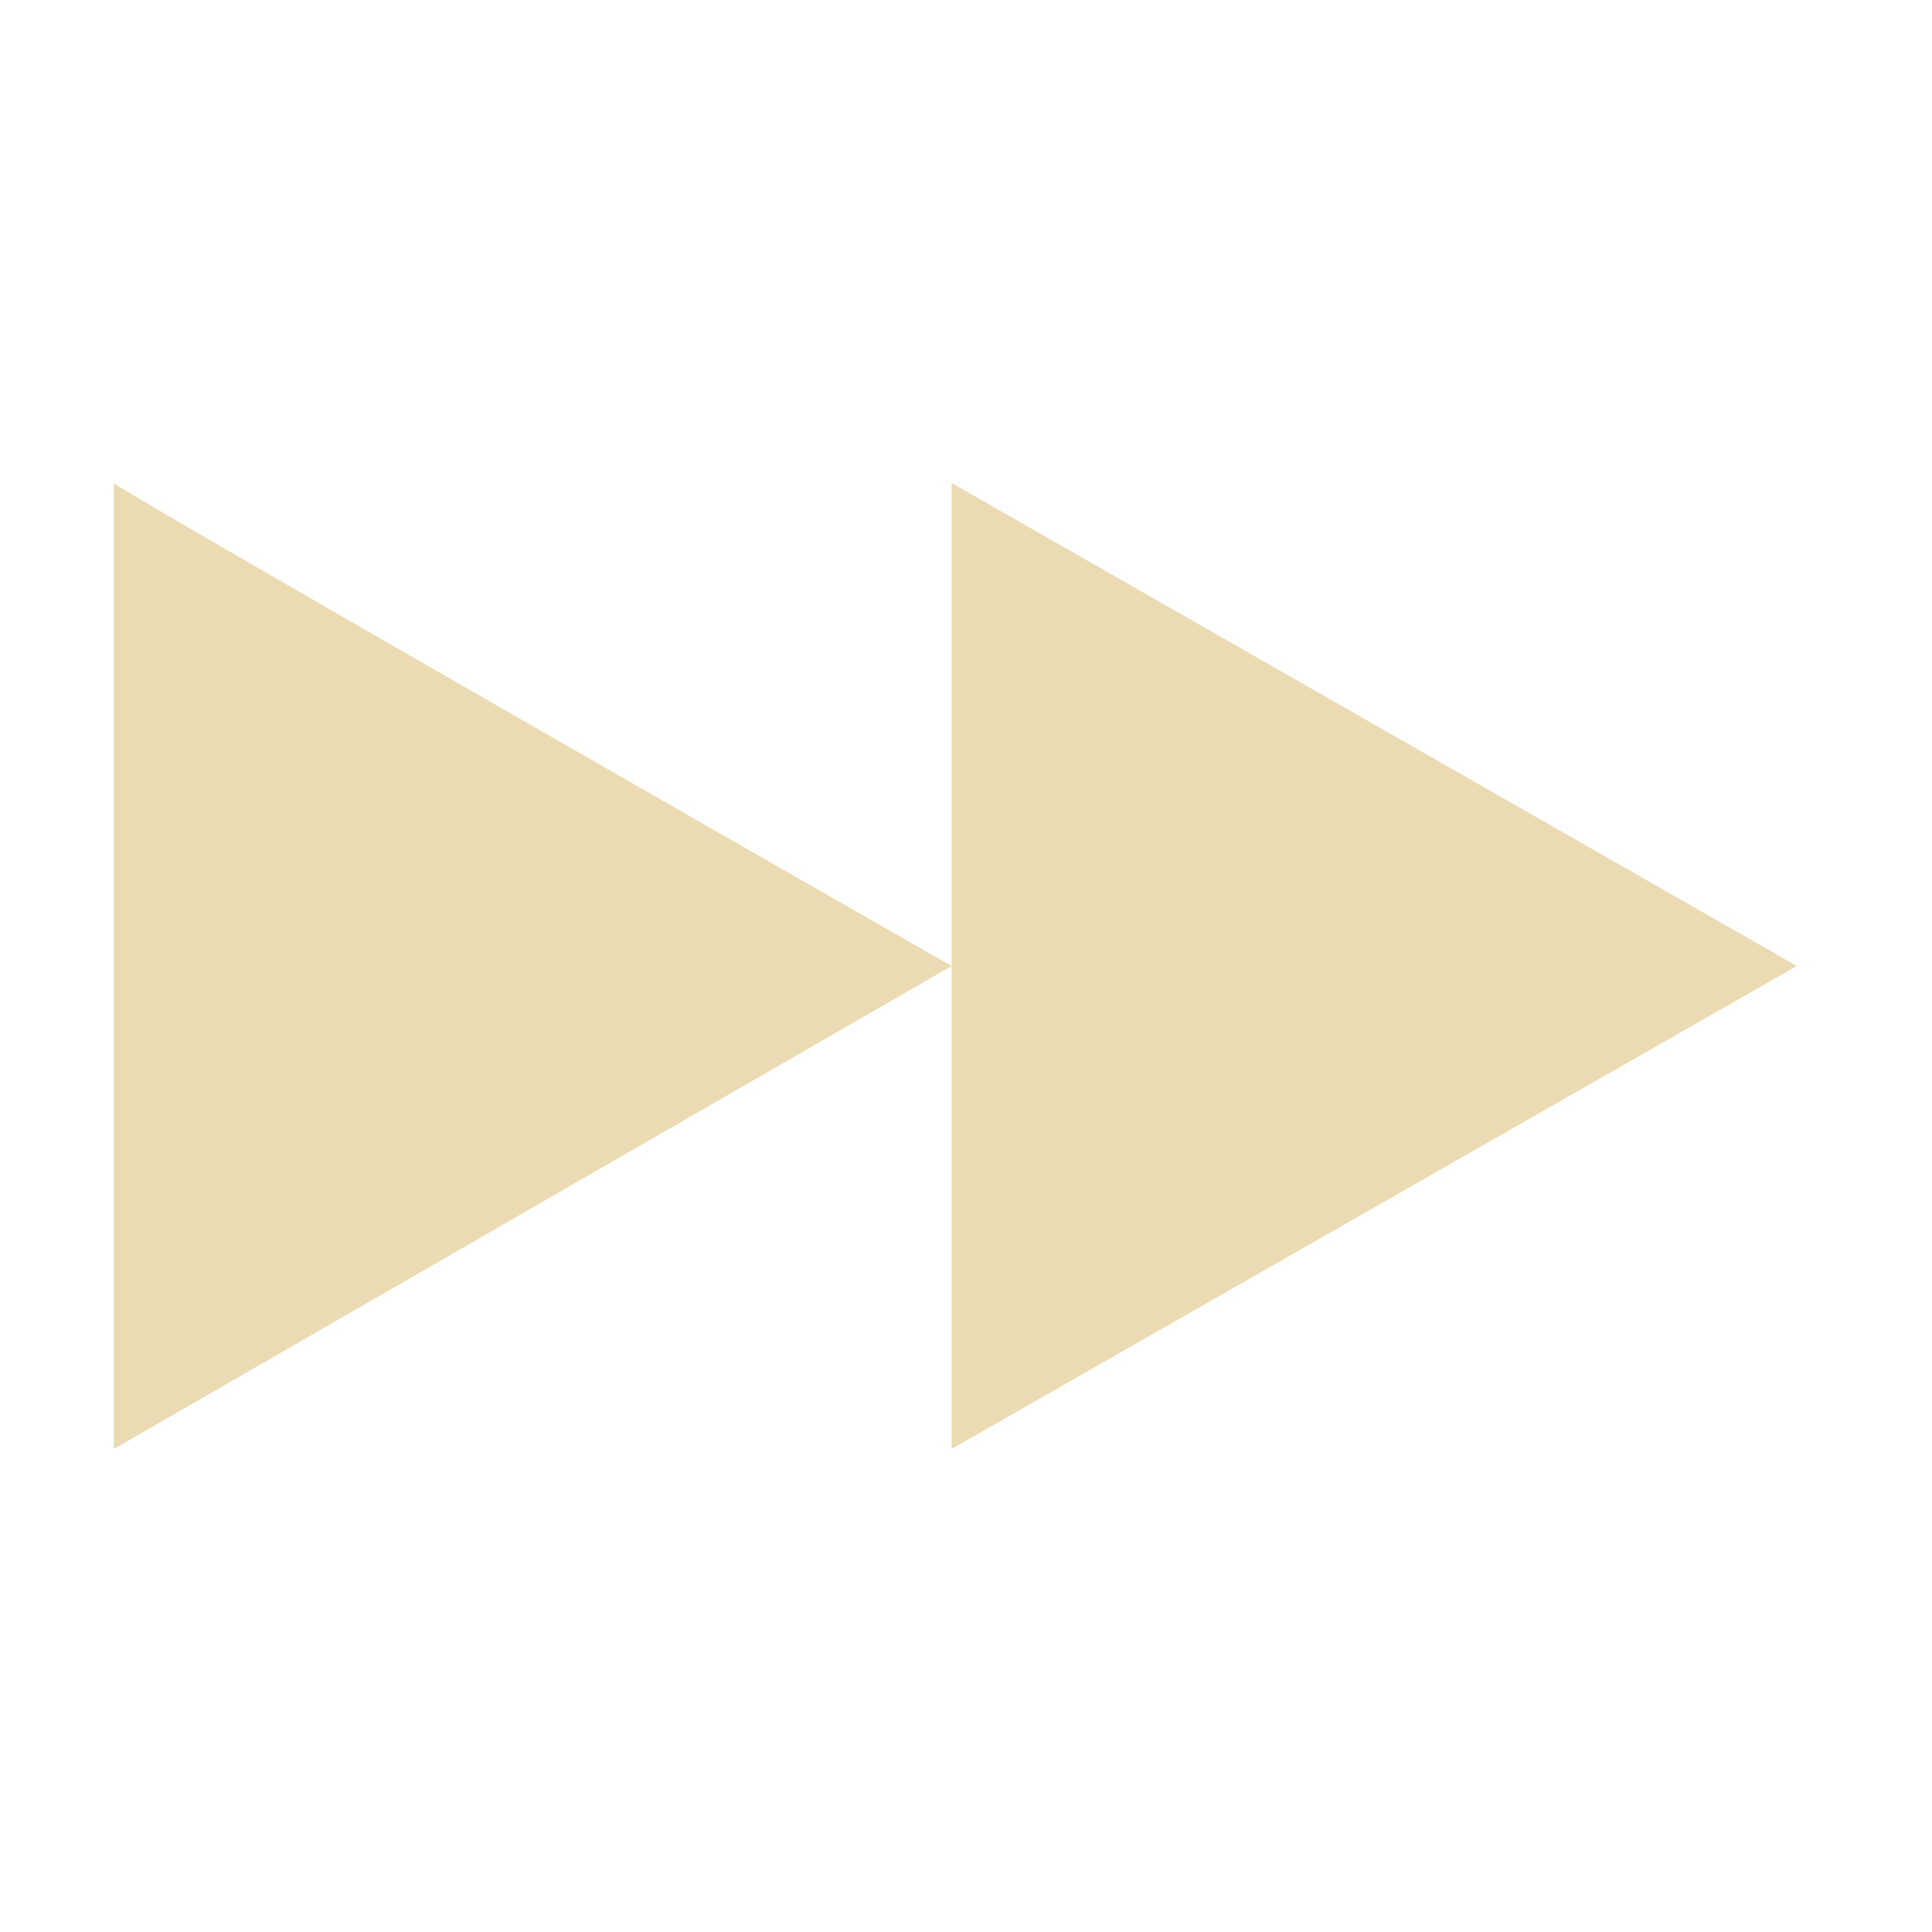
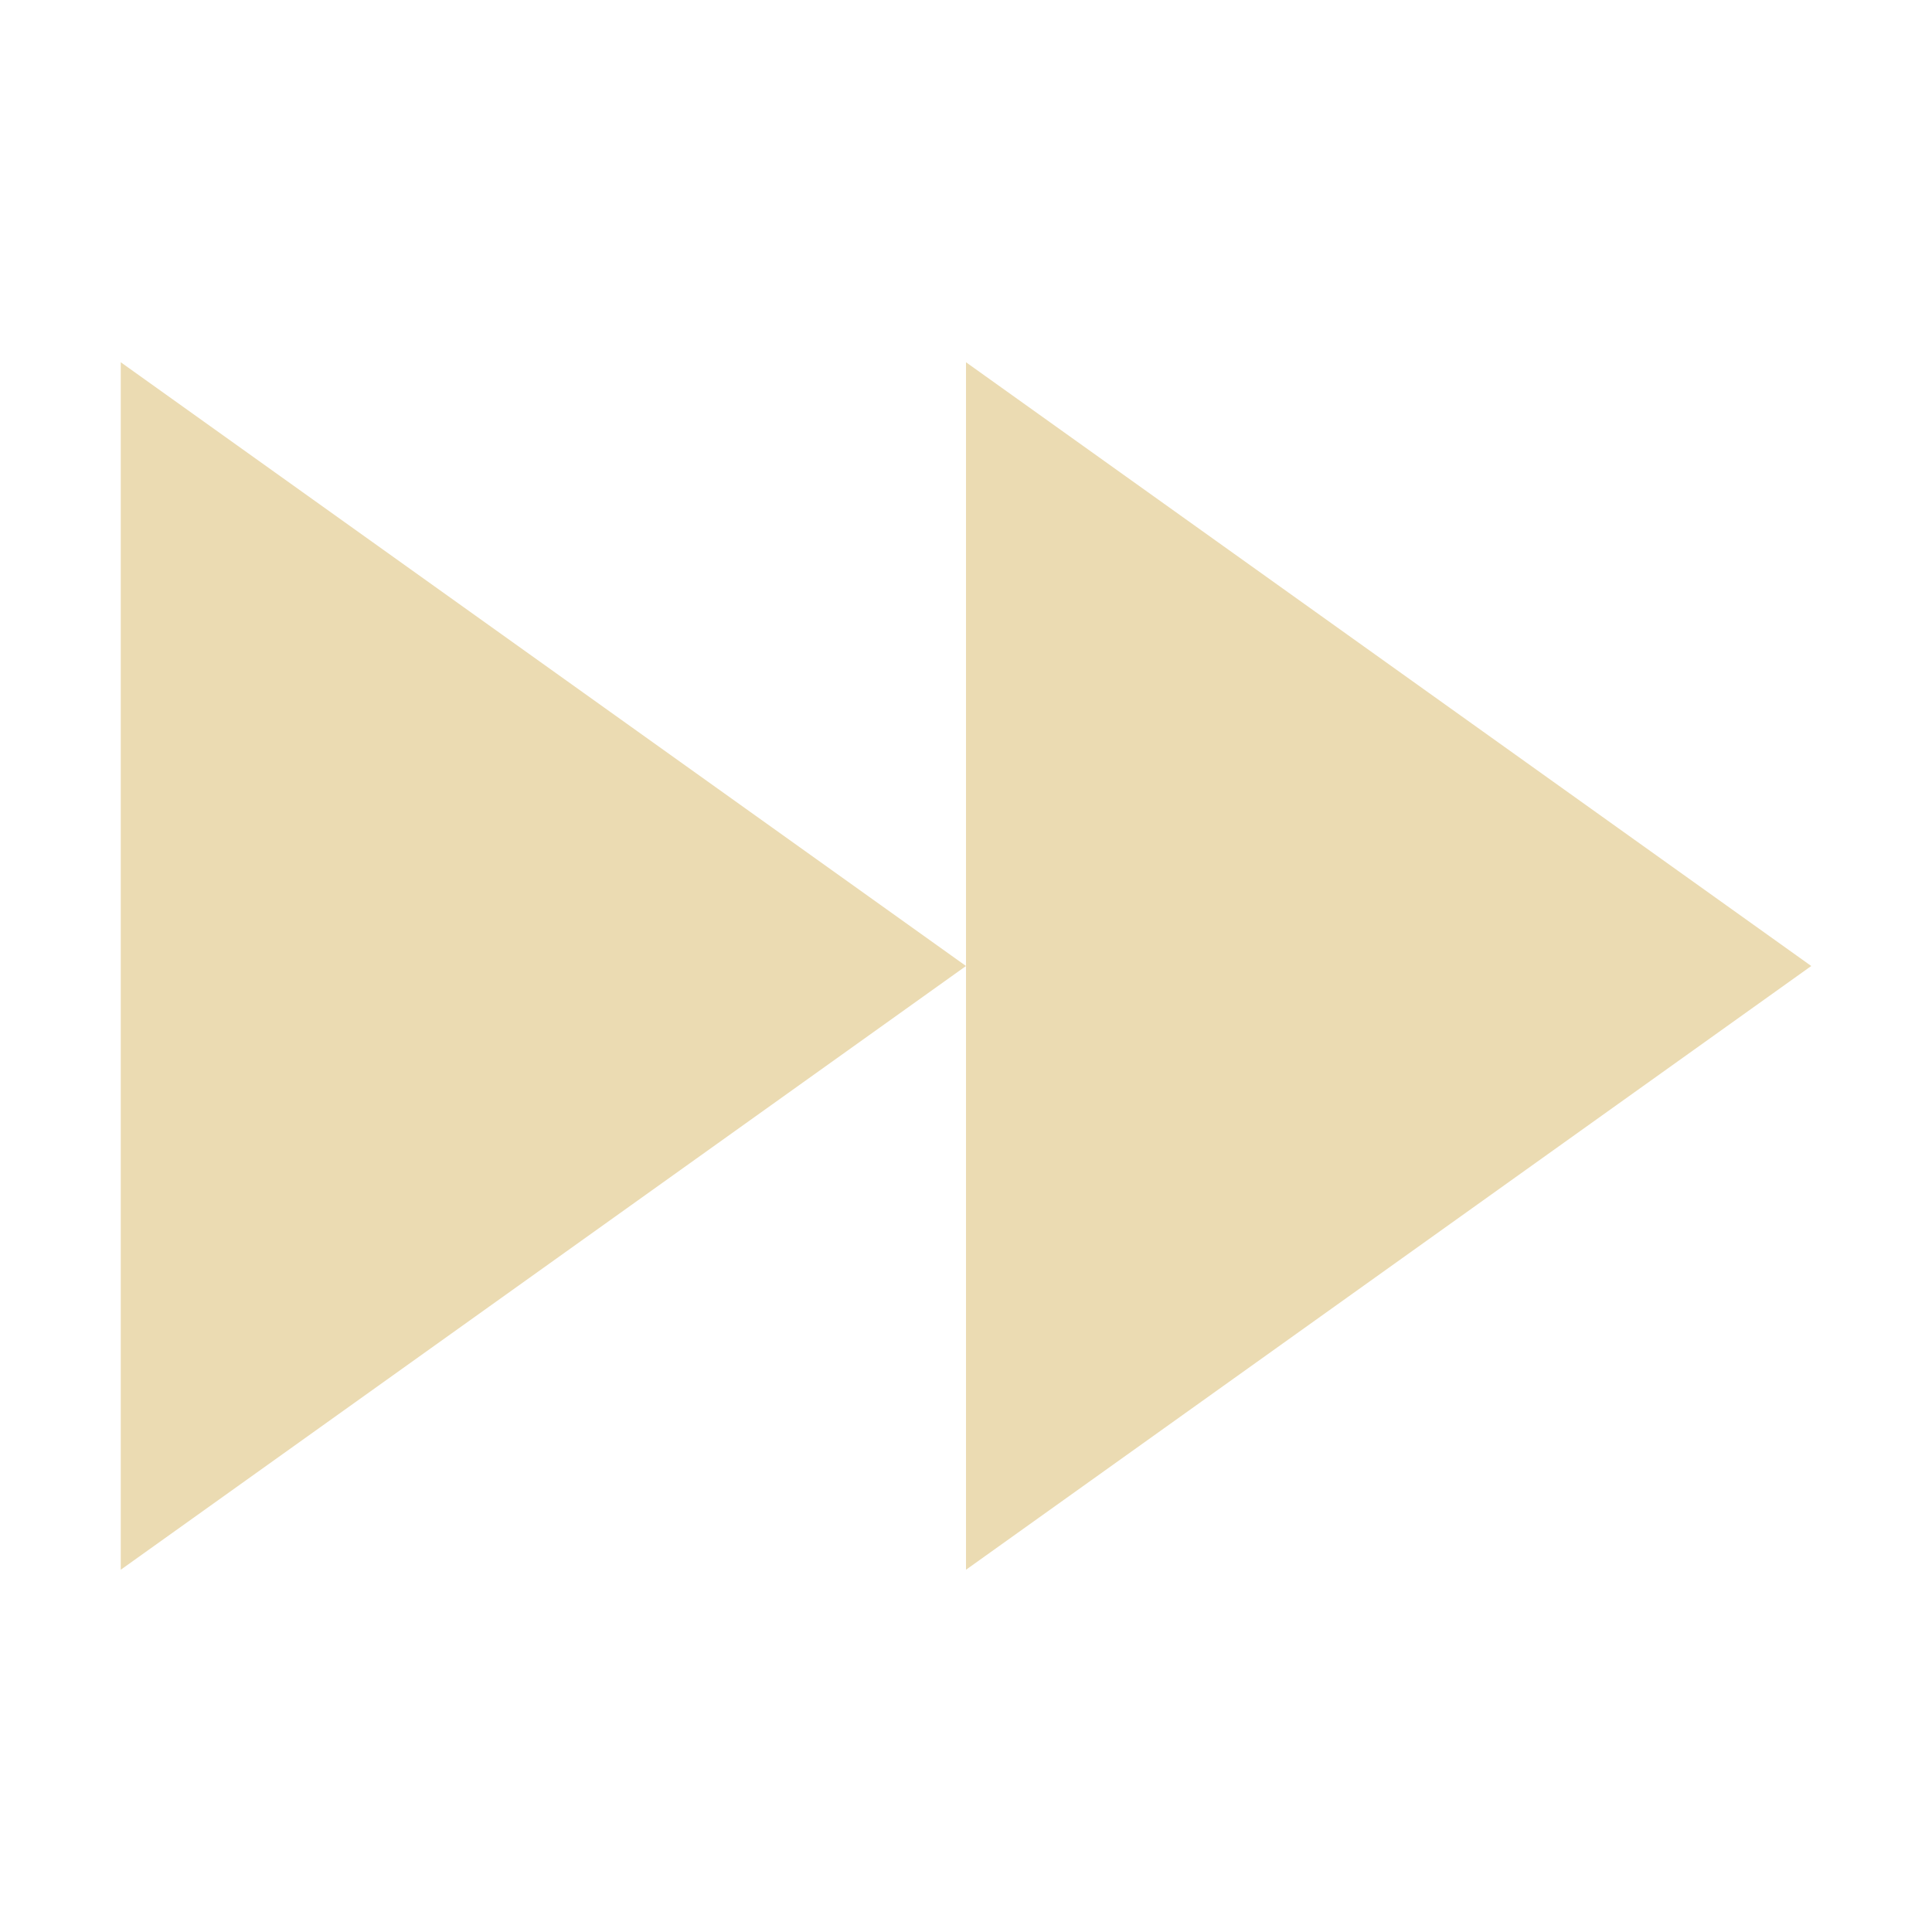
- <svg xmlns="http://www.w3.org/2000/svg" width="16" height="16" viewBox="0 0 16 16">
+ <svg xmlns="http://www.w3.org/2000/svg" width="16" height="16" version="1.1" viewBox="0 0 16 16">
  <defs>
-     <style id="current-color-scheme" type="text/css">
-    .ColorScheme-Text { color:#ebdbb2; } .ColorScheme-Highlight { color:#458588; }
-   </style>
+     <style type="text/css">.ColorScheme-Text { color:#ebdbb2; } .ColorScheme-Highlight { color:#458588; }</style>
  </defs>
-   <path style="fill:currentColor" class="ColorScheme-Text" d="M 0.943 4 L 0.943 12 L 7.881 8 C 7.881 8 0.881 4 0.943 4 z M 7.881 8 L 7.881 12 L 14.881 8 L 7.881 4 L 7.881 8 z" />
+   <path class="ColorScheme-Text" d="m1 3v10l7-5zm7 10 7-5-7-5z" fill="currentColor" />
</svg>
